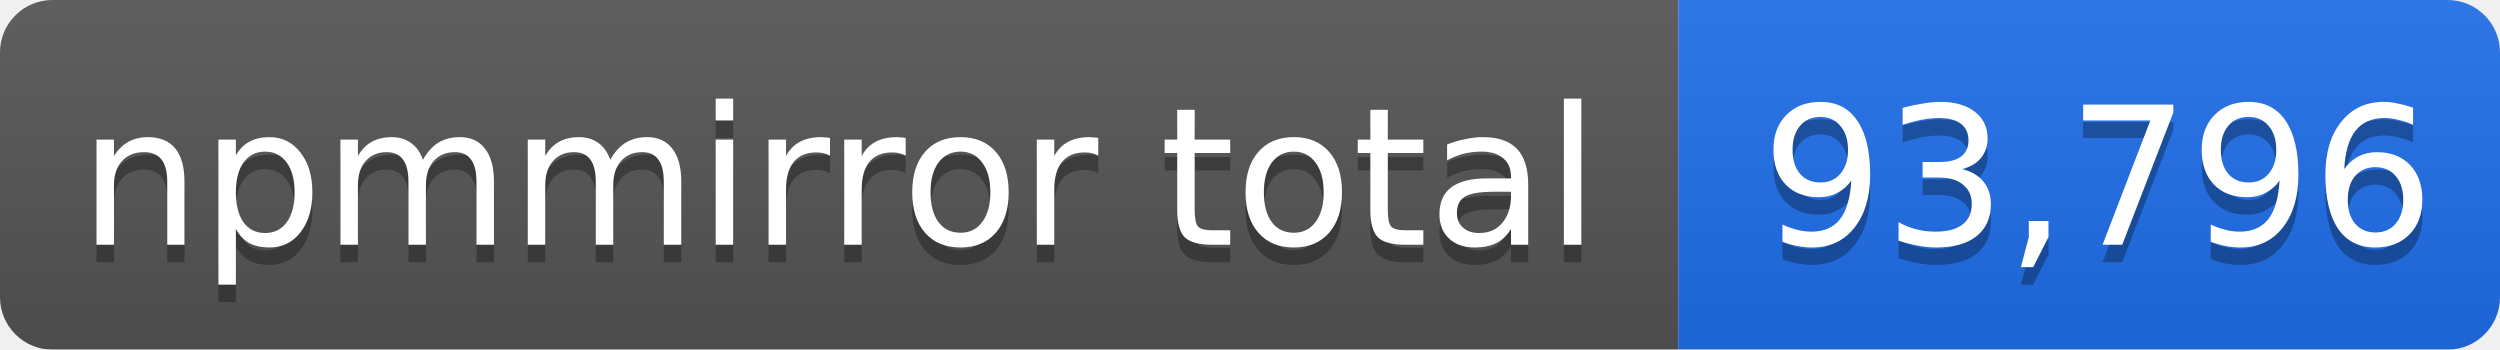
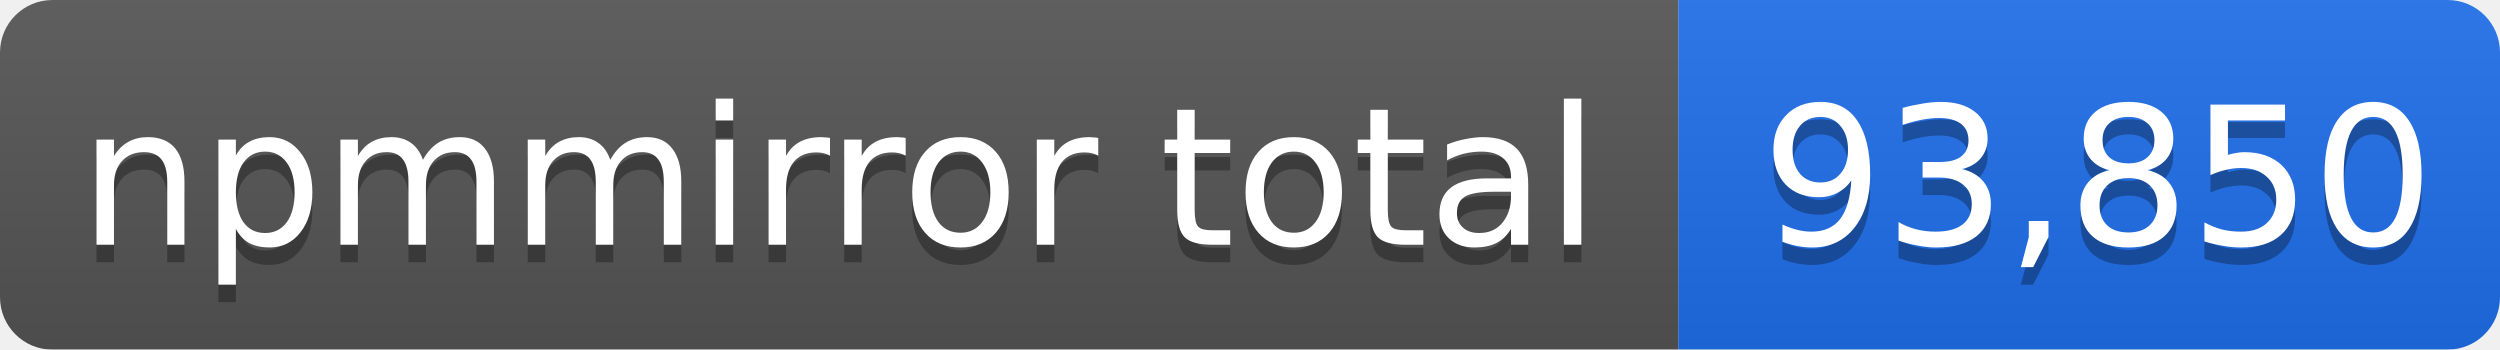
- <svg xmlns="http://www.w3.org/2000/svg" width="143" height="20" role="img" aria-label="npmmirror total: 93,796">
+ <svg xmlns="http://www.w3.org/2000/svg" width="143" height="20" role="img" aria-label="npmmirror total: 93,850">
  <linearGradient id="s" x2="0" y2="100%">
    <stop offset="0" stop-color="#bbb" stop-opacity=".1" />
    <stop offset="1" stop-opacity=".1" />
  </linearGradient>
  <mask id="m">
    <rect width="143" height="20" rx="3" fill="#fff" />
  </mask>
  <g mask="url(#m)">
    <rect width="96" height="20" fill="#555" />
    <rect x="96" width="47" height="20" fill="#1f6feb" />
    <rect width="143" height="20" fill="url(#s)" />
  </g>
  <g fill="#fff" text-anchor="middle" font-family="Verdana,Geneva,DejaVu Sans,sans-serif" font-size="11">
    <text x="48" y="15" fill="#010101" fill-opacity=".3">npmmirror total</text>
    <text x="48" y="14">npmmirror total</text>
-     <text x="120" y="15" fill="#010101" fill-opacity=".3">93,796</text>
-     <text x="120" y="14">93,796</text>
+     <text x="120" y="15" fill="#010101" fill-opacity=".3">93,850</text>
+     <text x="120" y="14">93,850</text>
  </g>
</svg>
